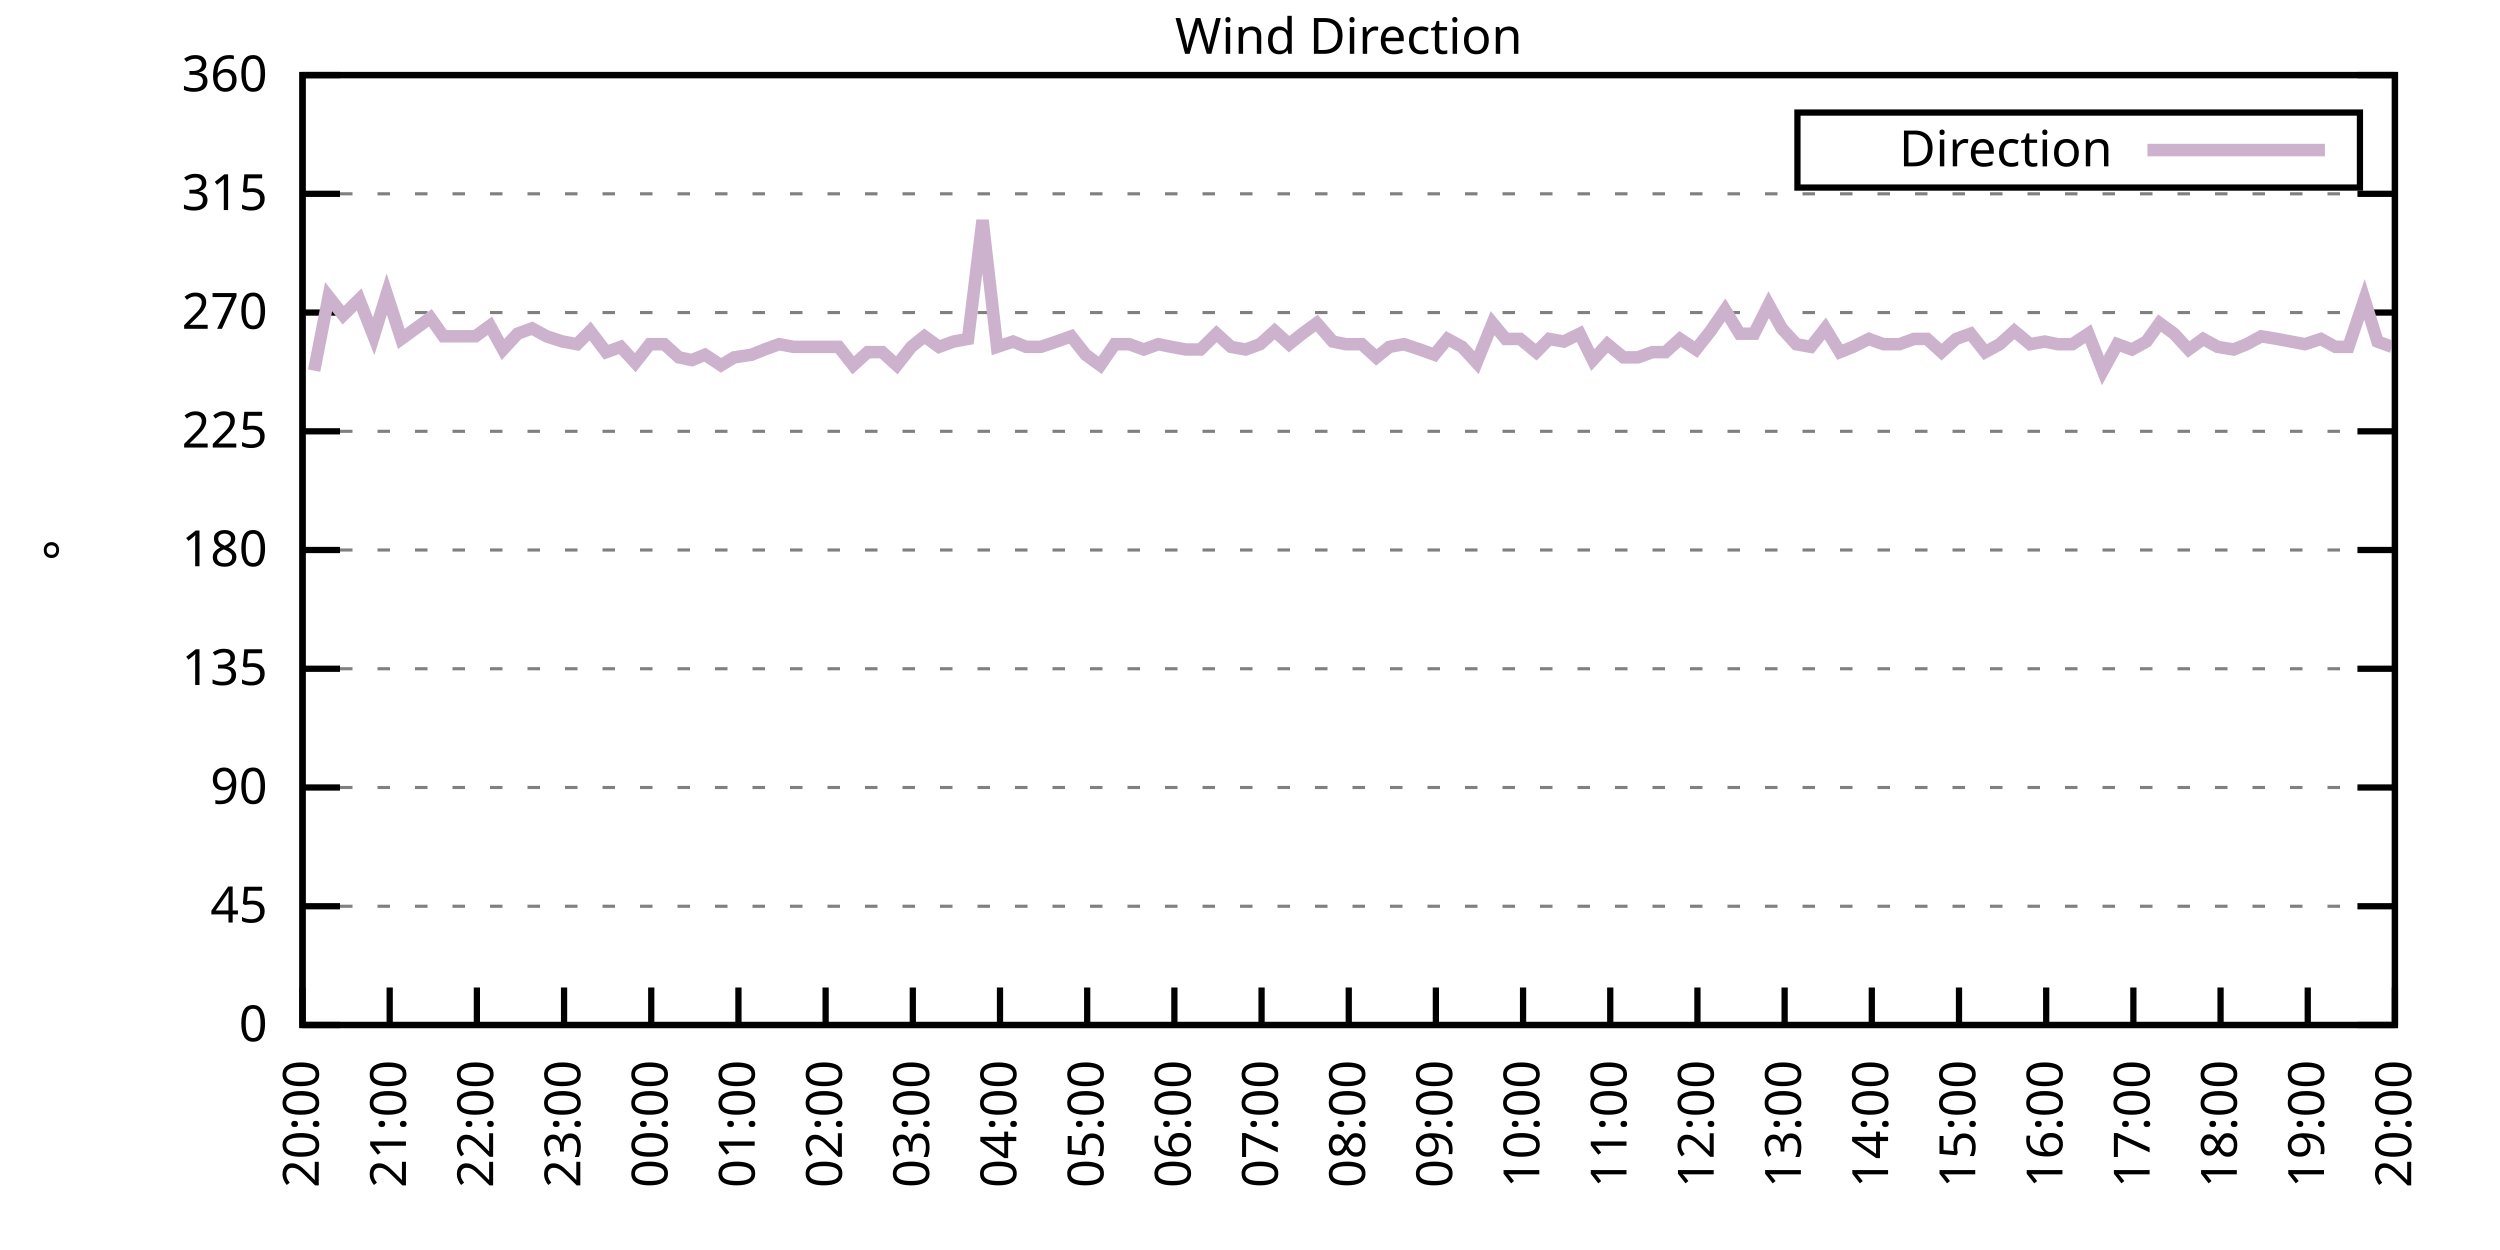
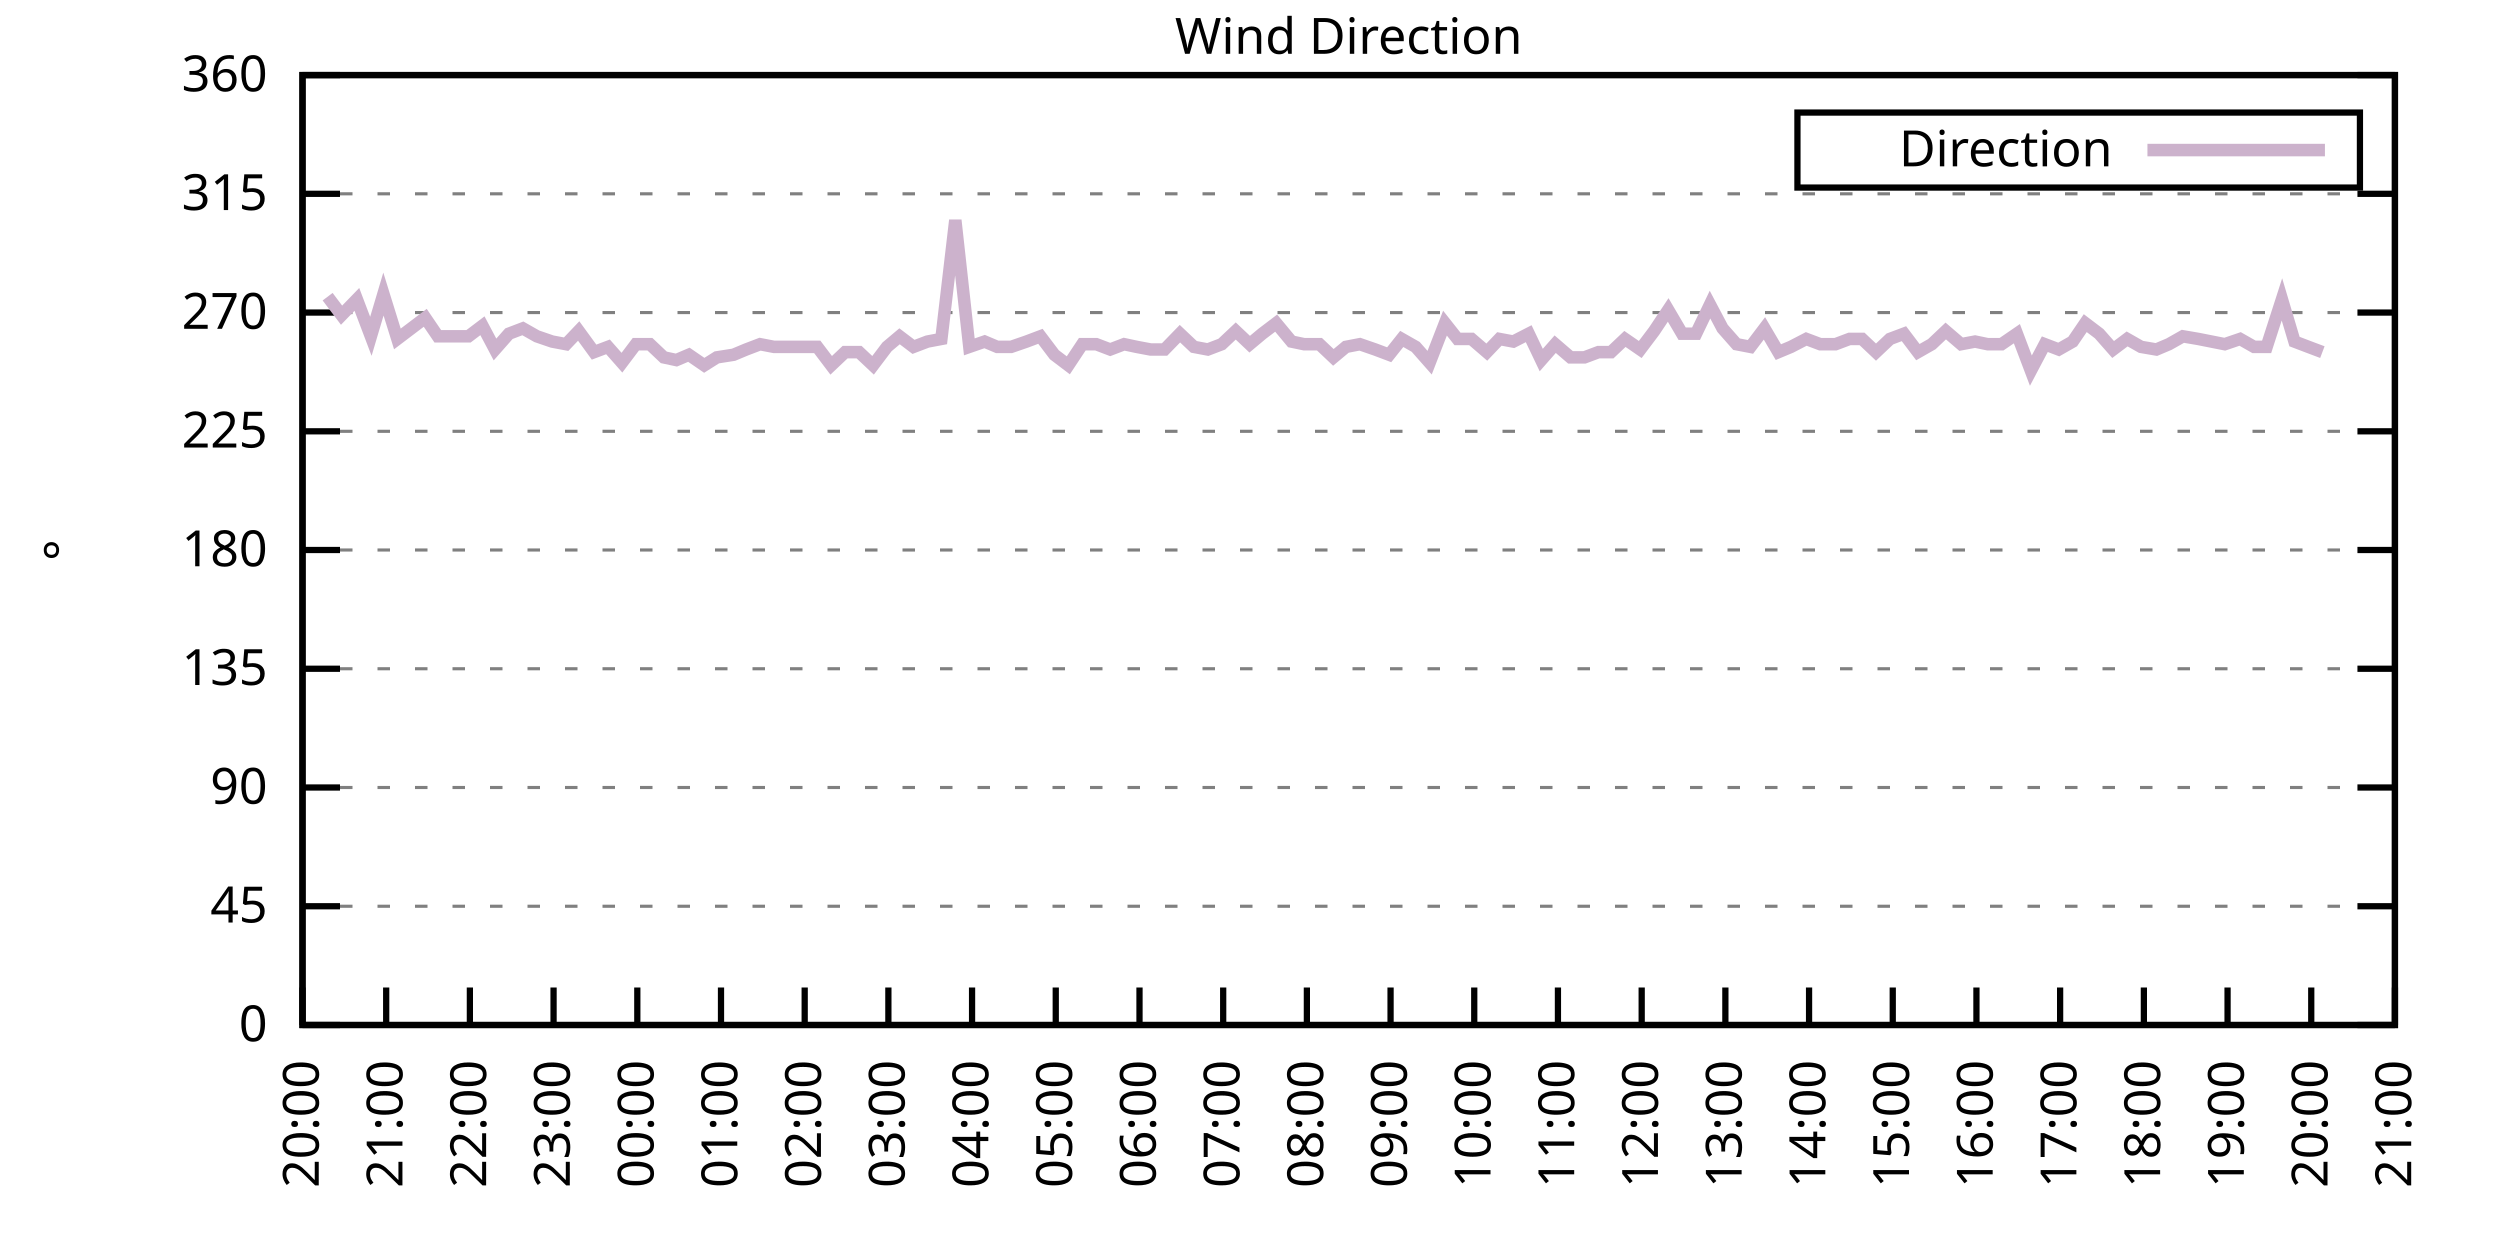
<svg xmlns="http://www.w3.org/2000/svg" xmlns:xlink="http://www.w3.org/1999/xlink" width="400" height="200" viewBox="0 0 400 200">
  <g id="gnuplot_canvas">
    <rect x="0" y="0" width="400" height="200" fill="none" />
    <defs>
      <circle id="gpDot" r="0.5" stroke-width="0.5" stroke="currentColor" />
      <path id="gpPt0" stroke-width="0.333" stroke="currentColor" d="M-1,0 h2 M0,-1 v2" />
      <path id="gpPt1" stroke-width="0.333" stroke="currentColor" d="M-1,-1 L1,1 M1,-1 L-1,1" />
      <path id="gpPt2" stroke-width="0.333" stroke="currentColor" d="M-1,0 L1,0 M0,-1 L0,1 M-1,-1 L1,1 M-1,1 L1,-1" />
      <rect id="gpPt3" stroke-width="0.333" stroke="currentColor" x="-1" y="-1" width="2" height="2" />
      <rect id="gpPt4" stroke-width="0.333" stroke="currentColor" fill="currentColor" x="-1" y="-1" width="2" height="2" />
      <circle id="gpPt5" stroke-width="0.333" stroke="currentColor" cx="0" cy="0" r="1" />
      <use xlink:href="#gpPt5" id="gpPt6" fill="currentColor" stroke="none" />
      <path id="gpPt7" stroke-width="0.333" stroke="currentColor" d="M0,-1.33 L-1.33,0.67 L1.33,0.67 z" />
      <use xlink:href="#gpPt7" id="gpPt8" fill="currentColor" stroke="none" />
      <use xlink:href="#gpPt7" id="gpPt9" stroke="currentColor" transform="rotate(180)" />
      <use xlink:href="#gpPt9" id="gpPt10" fill="currentColor" stroke="none" />
      <use xlink:href="#gpPt3" id="gpPt11" stroke="currentColor" transform="rotate(45)" />
      <use xlink:href="#gpPt11" id="gpPt12" fill="currentColor" stroke="none" />
      <path id="gpPt13" stroke-width="0.333" stroke="currentColor" d="M0,1.330 L1.265,0.411 L0.782,-1.067 L-0.782,-1.076 L-1.265,0.411 z" />
      <use xlink:href="#gpPt13" id="gpPt14" fill="currentColor" stroke="none" />
      <filter id="textbox" filterUnits="objectBoundingBox" x="0" y="0" height="1" width="1">
        <feFlood flood-color="white" flood-opacity="1" result="bgnd" />
        <feComposite in="SourceGraphic" in2="bgnd" operator="atop" />
      </filter>
      <filter id="greybox" filterUnits="objectBoundingBox" x="0" y="0" height="1" width="1">
        <feFlood flood-color="lightgrey" flood-opacity="1" result="grey" />
        <feComposite in="SourceGraphic" in2="grey" operator="atop" />
      </filter>
    </defs>
    <g fill="none" color="white" stroke="currentColor" stroke-width="1.00" stroke-linecap="butt" stroke-linejoin="miter">
</g>
    <g fill="none" color="black" stroke="currentColor" stroke-width="1.00" stroke-linecap="butt" stroke-linejoin="miter">
      <g stroke="none" shape-rendering="crispEdges">
        <polygon fill="rgb(255, 255, 255)" points="48.40,164.00 383.18,164.00 383.18,12.02 48.40,12.02 " />
      </g>
    </g>
    <g fill="none" color="black" stroke="currentColor" stroke-width="1.00" stroke-linecap="butt" stroke-linejoin="miter">
</g>
    <g fill="none" color="black" stroke="black" stroke-width="0.50" stroke-linecap="butt" stroke-linejoin="miter">
</g>
    <g fill="none" color="gray" stroke="currentColor" stroke-width="0.50" stroke-linecap="butt" stroke-linejoin="miter">
      <path stroke="gray" stroke-dasharray="2,4" class="gridline" d="M48.40,164.00 L383.19,164.00  " />
    </g>
    <g fill="none" color="gray" stroke="gray" stroke-width="1.00" stroke-linecap="butt" stroke-linejoin="miter">
</g>
    <g fill="none" color="black" stroke="currentColor" stroke-width="1.00" stroke-linecap="butt" stroke-linejoin="miter">
      <path stroke="black" d="M48.40,164.00 L54.40,164.00 M383.19,164.00 L377.19,164.00  " />
      <g transform="translate(42.80,166.60)" stroke="none" fill="black" font-family="Sans" font-size="8.00" text-anchor="end">
        <text>
          <tspan font-family="Sans"> 0</tspan>
        </text>
      </g>
    </g>
    <g fill="none" color="black" stroke="currentColor" stroke-width="1.00" stroke-linecap="butt" stroke-linejoin="miter">
</g>
    <g fill="none" color="black" stroke="black" stroke-width="0.50" stroke-linecap="butt" stroke-linejoin="miter">
</g>
    <g fill="none" color="gray" stroke="currentColor" stroke-width="0.50" stroke-linecap="butt" stroke-linejoin="miter">
      <path stroke="gray" stroke-dasharray="2,4" class="gridline" d="M48.40,145.00 L383.19,145.00  " />
    </g>
    <g fill="none" color="gray" stroke="gray" stroke-width="1.00" stroke-linecap="butt" stroke-linejoin="miter">
</g>
    <g fill="none" color="black" stroke="currentColor" stroke-width="1.00" stroke-linecap="butt" stroke-linejoin="miter">
      <path stroke="black" d="M48.40,145.00 L54.40,145.00 M383.19,145.00 L377.19,145.00  " />
      <g transform="translate(42.80,147.60)" stroke="none" fill="black" font-family="Sans" font-size="8.00" text-anchor="end">
        <text>
          <tspan font-family="Sans"> 45</tspan>
        </text>
      </g>
    </g>
    <g fill="none" color="black" stroke="currentColor" stroke-width="1.00" stroke-linecap="butt" stroke-linejoin="miter">
</g>
    <g fill="none" color="black" stroke="black" stroke-width="0.50" stroke-linecap="butt" stroke-linejoin="miter">
</g>
    <g fill="none" color="gray" stroke="currentColor" stroke-width="0.50" stroke-linecap="butt" stroke-linejoin="miter">
      <path stroke="gray" stroke-dasharray="2,4" class="gridline" d="M48.40,126.00 L383.19,126.00  " />
    </g>
    <g fill="none" color="gray" stroke="gray" stroke-width="1.00" stroke-linecap="butt" stroke-linejoin="miter">
</g>
    <g fill="none" color="black" stroke="currentColor" stroke-width="1.00" stroke-linecap="butt" stroke-linejoin="miter">
      <path stroke="black" d="M48.40,126.00 L54.40,126.00 M383.19,126.00 L377.19,126.00  " />
      <g transform="translate(42.80,128.60)" stroke="none" fill="black" font-family="Sans" font-size="8.00" text-anchor="end">
        <text>
          <tspan font-family="Sans"> 90</tspan>
        </text>
      </g>
    </g>
    <g fill="none" color="black" stroke="currentColor" stroke-width="1.00" stroke-linecap="butt" stroke-linejoin="miter">
</g>
    <g fill="none" color="black" stroke="black" stroke-width="0.50" stroke-linecap="butt" stroke-linejoin="miter">
</g>
    <g fill="none" color="gray" stroke="currentColor" stroke-width="0.50" stroke-linecap="butt" stroke-linejoin="miter">
      <path stroke="gray" stroke-dasharray="2,4" class="gridline" d="M48.40,107.00 L383.19,107.00  " />
    </g>
    <g fill="none" color="gray" stroke="gray" stroke-width="1.00" stroke-linecap="butt" stroke-linejoin="miter">
</g>
    <g fill="none" color="black" stroke="currentColor" stroke-width="1.00" stroke-linecap="butt" stroke-linejoin="miter">
      <path stroke="black" d="M48.40,107.00 L54.40,107.00 M383.19,107.00 L377.19,107.00  " />
      <g transform="translate(42.80,109.60)" stroke="none" fill="black" font-family="Sans" font-size="8.00" text-anchor="end">
        <text>
          <tspan font-family="Sans"> 135</tspan>
        </text>
      </g>
    </g>
    <g fill="none" color="black" stroke="currentColor" stroke-width="1.00" stroke-linecap="butt" stroke-linejoin="miter">
</g>
    <g fill="none" color="black" stroke="black" stroke-width="0.50" stroke-linecap="butt" stroke-linejoin="miter">
</g>
    <g fill="none" color="gray" stroke="currentColor" stroke-width="0.50" stroke-linecap="butt" stroke-linejoin="miter">
      <path stroke="gray" stroke-dasharray="2,4" class="gridline" d="M48.40,88.00 L383.19,88.00  " />
    </g>
    <g fill="none" color="gray" stroke="gray" stroke-width="1.00" stroke-linecap="butt" stroke-linejoin="miter">
</g>
    <g fill="none" color="black" stroke="currentColor" stroke-width="1.00" stroke-linecap="butt" stroke-linejoin="miter">
      <path stroke="black" d="M48.40,88.00 L54.40,88.00 M383.19,88.00 L377.19,88.00  " />
      <g transform="translate(42.80,90.60)" stroke="none" fill="black" font-family="Sans" font-size="8.00" text-anchor="end">
        <text>
          <tspan font-family="Sans"> 180</tspan>
        </text>
      </g>
    </g>
    <g fill="none" color="black" stroke="currentColor" stroke-width="1.00" stroke-linecap="butt" stroke-linejoin="miter">
</g>
    <g fill="none" color="black" stroke="black" stroke-width="0.50" stroke-linecap="butt" stroke-linejoin="miter">
</g>
    <g fill="none" color="gray" stroke="currentColor" stroke-width="0.50" stroke-linecap="butt" stroke-linejoin="miter">
      <path stroke="gray" stroke-dasharray="2,4" class="gridline" d="M48.40,69.01 L383.19,69.01  " />
    </g>
    <g fill="none" color="gray" stroke="gray" stroke-width="1.00" stroke-linecap="butt" stroke-linejoin="miter">
</g>
    <g fill="none" color="black" stroke="currentColor" stroke-width="1.00" stroke-linecap="butt" stroke-linejoin="miter">
      <path stroke="black" d="M48.40,69.01 L54.40,69.01 M383.19,69.01 L377.19,69.01  " />
      <g transform="translate(42.80,71.61)" stroke="none" fill="black" font-family="Sans" font-size="8.00" text-anchor="end">
        <text>
          <tspan font-family="Sans"> 225</tspan>
        </text>
      </g>
    </g>
    <g fill="none" color="black" stroke="currentColor" stroke-width="1.00" stroke-linecap="butt" stroke-linejoin="miter">
</g>
    <g fill="none" color="black" stroke="black" stroke-width="0.50" stroke-linecap="butt" stroke-linejoin="miter">
</g>
    <g fill="none" color="gray" stroke="currentColor" stroke-width="0.50" stroke-linecap="butt" stroke-linejoin="miter">
      <path stroke="gray" stroke-dasharray="2,4" class="gridline" d="M48.40,50.01 L383.19,50.01  " />
    </g>
    <g fill="none" color="gray" stroke="gray" stroke-width="1.00" stroke-linecap="butt" stroke-linejoin="miter">
</g>
    <g fill="none" color="black" stroke="currentColor" stroke-width="1.00" stroke-linecap="butt" stroke-linejoin="miter">
      <path stroke="black" d="M48.40,50.01 L54.40,50.01 M383.19,50.01 L377.19,50.01  " />
      <g transform="translate(42.80,52.61)" stroke="none" fill="black" font-family="Sans" font-size="8.00" text-anchor="end">
        <text>
          <tspan font-family="Sans"> 270</tspan>
        </text>
      </g>
    </g>
    <g fill="none" color="black" stroke="currentColor" stroke-width="1.00" stroke-linecap="butt" stroke-linejoin="miter">
</g>
    <g fill="none" color="black" stroke="black" stroke-width="0.50" stroke-linecap="butt" stroke-linejoin="miter">
</g>
    <g fill="none" color="gray" stroke="currentColor" stroke-width="0.50" stroke-linecap="butt" stroke-linejoin="miter">
      <path stroke="gray" stroke-dasharray="2,4" class="gridline" d="M48.40,31.01 L383.19,31.01  " />
    </g>
    <g fill="none" color="gray" stroke="gray" stroke-width="1.00" stroke-linecap="butt" stroke-linejoin="miter">
</g>
    <g fill="none" color="black" stroke="currentColor" stroke-width="1.00" stroke-linecap="butt" stroke-linejoin="miter">
      <path stroke="black" d="M48.40,31.01 L54.40,31.01 M383.19,31.01 L377.19,31.01  " />
      <g transform="translate(42.80,33.61)" stroke="none" fill="black" font-family="Sans" font-size="8.00" text-anchor="end">
        <text>
          <tspan font-family="Sans"> 315</tspan>
        </text>
      </g>
    </g>
    <g fill="none" color="black" stroke="currentColor" stroke-width="1.00" stroke-linecap="butt" stroke-linejoin="miter">
</g>
    <g fill="none" color="black" stroke="black" stroke-width="0.50" stroke-linecap="butt" stroke-linejoin="miter">
</g>
    <g fill="none" color="gray" stroke="currentColor" stroke-width="0.50" stroke-linecap="butt" stroke-linejoin="miter">
      <path stroke="gray" stroke-dasharray="2,4" class="gridline" d="M48.40,12.01 L383.19,12.01  " />
    </g>
    <g fill="none" color="gray" stroke="gray" stroke-width="1.00" stroke-linecap="butt" stroke-linejoin="miter">
</g>
    <g fill="none" color="black" stroke="currentColor" stroke-width="1.00" stroke-linecap="butt" stroke-linejoin="miter">
      <path stroke="black" d="M48.40,12.01 L54.40,12.01 M383.19,12.01 L377.19,12.01  " />
      <g transform="translate(42.80,14.61)" stroke="none" fill="black" font-family="Sans" font-size="8.00" text-anchor="end">
        <text>
          <tspan font-family="Sans"> 360</tspan>
        </text>
      </g>
    </g>
    <g fill="none" color="black" stroke="currentColor" stroke-width="1.00" stroke-linecap="butt" stroke-linejoin="miter">
      <path stroke="black" d="M48.40,164.00 L48.40,158.00  " />
      <g transform="translate(51.00,169.60) rotate(270.00)" stroke="none" fill="black" font-family="Sans" font-size="8.00" text-anchor="end">
        <text>
          <tspan font-family="Sans">20:00</tspan>
        </text>
      </g>
    </g>
    <g fill="none" color="black" stroke="currentColor" stroke-width="1.00" stroke-linecap="butt" stroke-linejoin="miter">
-       <path stroke="black" d="M62.35,164.00 L62.35,158.00  " />
-       <g transform="translate(64.95,169.60) rotate(270.00)" stroke="none" fill="black" font-family="Sans" font-size="8.00" text-anchor="end">
+       <path stroke="black" d="M61.79,164.00 L61.79,158.00  " />
+       <g transform="translate(64.39,169.60) rotate(270.00)" stroke="none" fill="black" font-family="Sans" font-size="8.00" text-anchor="end">
        <text>
          <tspan font-family="Sans">21:00</tspan>
        </text>
      </g>
    </g>
    <g fill="none" color="black" stroke="currentColor" stroke-width="1.00" stroke-linecap="butt" stroke-linejoin="miter">
-       <path stroke="black" d="M76.30,164.00 L76.30,158.00  " />
-       <g transform="translate(78.90,169.60) rotate(270.00)" stroke="none" fill="black" font-family="Sans" font-size="8.00" text-anchor="end">
+       <path stroke="black" d="M75.18,164.00 L75.18,158.00  " />
+       <g transform="translate(77.78,169.60) rotate(270.00)" stroke="none" fill="black" font-family="Sans" font-size="8.00" text-anchor="end">
        <text>
          <tspan font-family="Sans">22:00</tspan>
        </text>
      </g>
    </g>
    <g fill="none" color="black" stroke="currentColor" stroke-width="1.00" stroke-linecap="butt" stroke-linejoin="miter">
-       <path stroke="black" d="M90.25,164.00 L90.25,158.00  " />
-       <g transform="translate(92.85,169.60) rotate(270.00)" stroke="none" fill="black" font-family="Sans" font-size="8.00" text-anchor="end">
+       <path stroke="black" d="M88.57,164.00 L88.57,158.00  " />
+       <g transform="translate(91.17,169.60) rotate(270.00)" stroke="none" fill="black" font-family="Sans" font-size="8.00" text-anchor="end">
        <text>
          <tspan font-family="Sans">23:00</tspan>
        </text>
      </g>
    </g>
    <g fill="none" color="black" stroke="currentColor" stroke-width="1.00" stroke-linecap="butt" stroke-linejoin="miter">
-       <path stroke="black" d="M104.20,164.00 L104.20,158.00  " />
-       <g transform="translate(106.80,169.60) rotate(270.00)" stroke="none" fill="black" font-family="Sans" font-size="8.00" text-anchor="end">
+       <path stroke="black" d="M101.97,164.00 L101.97,158.00  " />
+       <g transform="translate(104.57,169.60) rotate(270.00)" stroke="none" fill="black" font-family="Sans" font-size="8.00" text-anchor="end">
        <text>
          <tspan font-family="Sans">00:00</tspan>
        </text>
      </g>
    </g>
    <g fill="none" color="black" stroke="currentColor" stroke-width="1.00" stroke-linecap="butt" stroke-linejoin="miter">
-       <path stroke="black" d="M118.15,164.00 L118.15,158.00  " />
-       <g transform="translate(120.75,169.60) rotate(270.00)" stroke="none" fill="black" font-family="Sans" font-size="8.00" text-anchor="end">
+       <path stroke="black" d="M115.36,164.00 L115.36,158.00  " />
+       <g transform="translate(117.96,169.60) rotate(270.00)" stroke="none" fill="black" font-family="Sans" font-size="8.00" text-anchor="end">
        <text>
          <tspan font-family="Sans">01:00</tspan>
        </text>
      </g>
    </g>
    <g fill="none" color="black" stroke="currentColor" stroke-width="1.00" stroke-linecap="butt" stroke-linejoin="miter">
-       <path stroke="black" d="M132.10,164.00 L132.10,158.00  " />
-       <g transform="translate(134.70,169.60) rotate(270.00)" stroke="none" fill="black" font-family="Sans" font-size="8.00" text-anchor="end">
+       <path stroke="black" d="M128.75,164.00 L128.75,158.00  " />
+       <g transform="translate(131.35,169.60) rotate(270.00)" stroke="none" fill="black" font-family="Sans" font-size="8.00" text-anchor="end">
        <text>
          <tspan font-family="Sans">02:00</tspan>
        </text>
      </g>
    </g>
    <g fill="none" color="black" stroke="currentColor" stroke-width="1.00" stroke-linecap="butt" stroke-linejoin="miter">
-       <path stroke="black" d="M146.05,164.00 L146.05,158.00  " />
-       <g transform="translate(148.65,169.60) rotate(270.00)" stroke="none" fill="black" font-family="Sans" font-size="8.00" text-anchor="end">
+       <path stroke="black" d="M142.14,164.00 L142.14,158.00  " />
+       <g transform="translate(144.74,169.60) rotate(270.00)" stroke="none" fill="black" font-family="Sans" font-size="8.00" text-anchor="end">
        <text>
          <tspan font-family="Sans">03:00</tspan>
        </text>
      </g>
    </g>
    <g fill="none" color="black" stroke="currentColor" stroke-width="1.00" stroke-linecap="butt" stroke-linejoin="miter">
-       <path stroke="black" d="M160.00,164.00 L160.00,158.00  " />
-       <g transform="translate(162.60,169.60) rotate(270.00)" stroke="none" fill="black" font-family="Sans" font-size="8.00" text-anchor="end">
+       <path stroke="black" d="M155.53,164.00 L155.53,158.00  " />
+       <g transform="translate(158.13,169.60) rotate(270.00)" stroke="none" fill="black" font-family="Sans" font-size="8.00" text-anchor="end">
        <text>
          <tspan font-family="Sans">04:00</tspan>
        </text>
      </g>
    </g>
    <g fill="none" color="black" stroke="currentColor" stroke-width="1.00" stroke-linecap="butt" stroke-linejoin="miter">
-       <path stroke="black" d="M173.95,164.00 L173.95,158.00  " />
-       <g transform="translate(176.55,169.60) rotate(270.00)" stroke="none" fill="black" font-family="Sans" font-size="8.00" text-anchor="end">
+       <path stroke="black" d="M168.92,164.00 L168.92,158.00  " />
+       <g transform="translate(171.52,169.60) rotate(270.00)" stroke="none" fill="black" font-family="Sans" font-size="8.00" text-anchor="end">
        <text>
          <tspan font-family="Sans">05:00</tspan>
        </text>
      </g>
    </g>
    <g fill="none" color="black" stroke="currentColor" stroke-width="1.00" stroke-linecap="butt" stroke-linejoin="miter">
-       <path stroke="black" d="M187.90,164.00 L187.90,158.00  " />
-       <g transform="translate(190.50,169.60) rotate(270.00)" stroke="none" fill="black" font-family="Sans" font-size="8.00" text-anchor="end">
+       <path stroke="black" d="M182.32,164.00 L182.32,158.00  " />
+       <g transform="translate(184.92,169.60) rotate(270.00)" stroke="none" fill="black" font-family="Sans" font-size="8.00" text-anchor="end">
        <text>
          <tspan font-family="Sans">06:00</tspan>
        </text>
      </g>
    </g>
    <g fill="none" color="black" stroke="currentColor" stroke-width="1.00" stroke-linecap="butt" stroke-linejoin="miter">
-       <path stroke="black" d="M201.85,164.00 L201.85,158.00  " />
-       <g transform="translate(204.45,169.60) rotate(270.00)" stroke="none" fill="black" font-family="Sans" font-size="8.00" text-anchor="end">
+       <path stroke="black" d="M195.71,164.00 L195.71,158.00  " />
+       <g transform="translate(198.31,169.60) rotate(270.00)" stroke="none" fill="black" font-family="Sans" font-size="8.00" text-anchor="end">
        <text>
          <tspan font-family="Sans">07:00</tspan>
        </text>
      </g>
    </g>
    <g fill="none" color="black" stroke="currentColor" stroke-width="1.00" stroke-linecap="butt" stroke-linejoin="miter">
-       <path stroke="black" d="M215.80,164.00 L215.80,158.00  " />
-       <g transform="translate(218.40,169.60) rotate(270.00)" stroke="none" fill="black" font-family="Sans" font-size="8.00" text-anchor="end">
+       <path stroke="black" d="M209.10,164.00 L209.10,158.00  " />
+       <g transform="translate(211.70,169.60) rotate(270.00)" stroke="none" fill="black" font-family="Sans" font-size="8.00" text-anchor="end">
        <text>
          <tspan font-family="Sans">08:00</tspan>
        </text>
      </g>
    </g>
    <g fill="none" color="black" stroke="currentColor" stroke-width="1.00" stroke-linecap="butt" stroke-linejoin="miter">
-       <path stroke="black" d="M229.74,164.00 L229.74,158.00  " />
-       <g transform="translate(232.34,169.60) rotate(270.00)" stroke="none" fill="black" font-family="Sans" font-size="8.00" text-anchor="end">
+       <path stroke="black" d="M222.49,164.00 L222.49,158.00  " />
+       <g transform="translate(225.09,169.60) rotate(270.00)" stroke="none" fill="black" font-family="Sans" font-size="8.00" text-anchor="end">
        <text>
          <tspan font-family="Sans">09:00</tspan>
        </text>
      </g>
    </g>
    <g fill="none" color="black" stroke="currentColor" stroke-width="1.00" stroke-linecap="butt" stroke-linejoin="miter">
-       <path stroke="black" d="M243.69,164.00 L243.69,158.00  " />
-       <g transform="translate(246.29,169.60) rotate(270.00)" stroke="none" fill="black" font-family="Sans" font-size="8.00" text-anchor="end">
+       <path stroke="black" d="M235.88,164.00 L235.88,158.00  " />
+       <g transform="translate(238.48,169.60) rotate(270.00)" stroke="none" fill="black" font-family="Sans" font-size="8.00" text-anchor="end">
        <text>
          <tspan font-family="Sans">10:00</tspan>
        </text>
      </g>
    </g>
    <g fill="none" color="black" stroke="currentColor" stroke-width="1.00" stroke-linecap="butt" stroke-linejoin="miter">
-       <path stroke="black" d="M257.64,164.00 L257.64,158.00  " />
-       <g transform="translate(260.24,169.60) rotate(270.00)" stroke="none" fill="black" font-family="Sans" font-size="8.00" text-anchor="end">
+       <path stroke="black" d="M249.27,164.00 L249.27,158.00  " />
+       <g transform="translate(251.87,169.60) rotate(270.00)" stroke="none" fill="black" font-family="Sans" font-size="8.00" text-anchor="end">
        <text>
          <tspan font-family="Sans">11:00</tspan>
        </text>
      </g>
    </g>
    <g fill="none" color="black" stroke="currentColor" stroke-width="1.00" stroke-linecap="butt" stroke-linejoin="miter">
-       <path stroke="black" d="M271.59,164.00 L271.59,158.00  " />
-       <g transform="translate(274.19,169.60) rotate(270.00)" stroke="none" fill="black" font-family="Sans" font-size="8.00" text-anchor="end">
+       <path stroke="black" d="M262.67,164.00 L262.67,158.00  " />
+       <g transform="translate(265.27,169.60) rotate(270.00)" stroke="none" fill="black" font-family="Sans" font-size="8.00" text-anchor="end">
        <text>
          <tspan font-family="Sans">12:00</tspan>
        </text>
      </g>
    </g>
    <g fill="none" color="black" stroke="currentColor" stroke-width="1.00" stroke-linecap="butt" stroke-linejoin="miter">
-       <path stroke="black" d="M285.54,164.00 L285.54,158.00  " />
-       <g transform="translate(288.14,169.60) rotate(270.00)" stroke="none" fill="black" font-family="Sans" font-size="8.00" text-anchor="end">
+       <path stroke="black" d="M276.06,164.00 L276.06,158.00  " />
+       <g transform="translate(278.66,169.60) rotate(270.00)" stroke="none" fill="black" font-family="Sans" font-size="8.00" text-anchor="end">
        <text>
          <tspan font-family="Sans">13:00</tspan>
        </text>
      </g>
    </g>
    <g fill="none" color="black" stroke="currentColor" stroke-width="1.00" stroke-linecap="butt" stroke-linejoin="miter">
-       <path stroke="black" d="M299.49,164.00 L299.49,158.00  " />
-       <g transform="translate(302.09,169.60) rotate(270.00)" stroke="none" fill="black" font-family="Sans" font-size="8.00" text-anchor="end">
+       <path stroke="black" d="M289.45,164.00 L289.45,158.00  " />
+       <g transform="translate(292.05,169.60) rotate(270.00)" stroke="none" fill="black" font-family="Sans" font-size="8.00" text-anchor="end">
        <text>
          <tspan font-family="Sans">14:00</tspan>
        </text>
      </g>
    </g>
    <g fill="none" color="black" stroke="currentColor" stroke-width="1.00" stroke-linecap="butt" stroke-linejoin="miter">
-       <path stroke="black" d="M313.44,164.00 L313.44,158.00  " />
-       <g transform="translate(316.04,169.60) rotate(270.00)" stroke="none" fill="black" font-family="Sans" font-size="8.00" text-anchor="end">
+       <path stroke="black" d="M302.84,164.00 L302.84,158.00  " />
+       <g transform="translate(305.44,169.60) rotate(270.00)" stroke="none" fill="black" font-family="Sans" font-size="8.00" text-anchor="end">
        <text>
          <tspan font-family="Sans">15:00</tspan>
        </text>
      </g>
    </g>
    <g fill="none" color="black" stroke="currentColor" stroke-width="1.00" stroke-linecap="butt" stroke-linejoin="miter">
-       <path stroke="black" d="M327.39,164.00 L327.39,158.00  " />
-       <g transform="translate(329.99,169.60) rotate(270.00)" stroke="none" fill="black" font-family="Sans" font-size="8.00" text-anchor="end">
+       <path stroke="black" d="M316.23,164.00 L316.23,158.00  " />
+       <g transform="translate(318.83,169.60) rotate(270.00)" stroke="none" fill="black" font-family="Sans" font-size="8.00" text-anchor="end">
        <text>
          <tspan font-family="Sans">16:00</tspan>
        </text>
      </g>
    </g>
    <g fill="none" color="black" stroke="currentColor" stroke-width="1.00" stroke-linecap="butt" stroke-linejoin="miter">
-       <path stroke="black" d="M341.34,164.00 L341.34,158.00  " />
-       <g transform="translate(343.94,169.60) rotate(270.00)" stroke="none" fill="black" font-family="Sans" font-size="8.00" text-anchor="end">
+       <path stroke="black" d="M329.62,164.00 L329.62,158.00  " />
+       <g transform="translate(332.22,169.60) rotate(270.00)" stroke="none" fill="black" font-family="Sans" font-size="8.00" text-anchor="end">
        <text>
          <tspan font-family="Sans">17:00</tspan>
        </text>
      </g>
    </g>
    <g fill="none" color="black" stroke="currentColor" stroke-width="1.00" stroke-linecap="butt" stroke-linejoin="miter">
-       <path stroke="black" d="M355.29,164.00 L355.29,158.00  " />
-       <g transform="translate(357.89,169.60) rotate(270.00)" stroke="none" fill="black" font-family="Sans" font-size="8.00" text-anchor="end">
+       <path stroke="black" d="M343.02,164.00 L343.02,158.00  " />
+       <g transform="translate(345.62,169.60) rotate(270.00)" stroke="none" fill="black" font-family="Sans" font-size="8.00" text-anchor="end">
        <text>
          <tspan font-family="Sans">18:00</tspan>
        </text>
      </g>
    </g>
    <g fill="none" color="black" stroke="currentColor" stroke-width="1.00" stroke-linecap="butt" stroke-linejoin="miter">
-       <path stroke="black" d="M369.24,164.00 L369.24,158.00  " />
-       <g transform="translate(371.84,169.60) rotate(270.00)" stroke="none" fill="black" font-family="Sans" font-size="8.00" text-anchor="end">
+       <path stroke="black" d="M356.41,164.00 L356.41,158.00  " />
+       <g transform="translate(359.01,169.60) rotate(270.00)" stroke="none" fill="black" font-family="Sans" font-size="8.00" text-anchor="end">
        <text>
          <tspan font-family="Sans">19:00</tspan>
+         </text>
+       </g>
+     </g>
+     <g fill="none" color="black" stroke="currentColor" stroke-width="1.00" stroke-linecap="butt" stroke-linejoin="miter">
+       <path stroke="black" d="M369.80,164.00 L369.80,158.00  " />
+       <g transform="translate(372.40,169.60) rotate(270.00)" stroke="none" fill="black" font-family="Sans" font-size="8.00" text-anchor="end">
+         <text>
+           <tspan font-family="Sans">20:00</tspan>
        </text>
      </g>
    </g>
    <g fill="none" color="black" stroke="currentColor" stroke-width="1.00" stroke-linecap="butt" stroke-linejoin="miter">
      <path stroke="black" d="M383.19,164.00 L383.19,158.00  " />
      <g transform="translate(385.79,169.60) rotate(270.00)" stroke="none" fill="black" font-family="Sans" font-size="8.00" text-anchor="end">
        <text>
-           <tspan font-family="Sans">20:00</tspan>
+           <tspan font-family="Sans">21:00</tspan>
        </text>
      </g>
    </g>
    <g fill="none" color="black" stroke="currentColor" stroke-width="1.00" stroke-linecap="butt" stroke-linejoin="miter">
</g>
    <g fill="none" color="black" stroke="currentColor" stroke-width="1.00" stroke-linecap="butt" stroke-linejoin="miter">
      <path stroke="black" d="M48.40,12.01 L48.40,164.00 L383.19,164.00 L383.19,12.01 L48.40,12.01 Z  " />
    </g>
    <g fill="none" color="black" stroke="currentColor" stroke-width="1.00" stroke-linecap="butt" stroke-linejoin="miter">
</g>
    <g fill="none" color="black" stroke="currentColor" stroke-width="1.00" stroke-linecap="butt" stroke-linejoin="miter">
      <path stroke="black" d="M287.59,30.01 L287.59,18.01 L377.59,18.01 L377.59,30.01 L287.59,30.01 Z  " />
    </g>
    <g id="Wind_direction_plot_1">
      <g fill="none" color="white" stroke="black" stroke-width="2.00" stroke-linecap="butt" stroke-linejoin="miter">
</g>
      <g fill="none" color="black" stroke="currentColor" stroke-width="2.00" stroke-linecap="butt" stroke-linejoin="miter">
        <g transform="translate(337.99,26.61)" stroke="none" fill="black" font-family="Sans" font-size="8.00" text-anchor="end">
          <text>
            <tspan font-family="Sans">Direction</tspan>
          </text>
        </g>
      </g>
      <g fill="none" color="black" stroke="currentColor" stroke-width="2.00" stroke-linecap="butt" stroke-linejoin="miter">
-         <path stroke="rgb(204, 178, 204)" d="M343.59,24.01 L371.99,24.01 M50.26,59.30 L52.58,47.47 L54.91,50.43 L57.47,47.90 L59.79,53.81 L61.88,47.05   L64.21,54.23 L66.53,52.54 L68.86,50.85 L70.95,53.81 L73.51,53.81 L76.07,53.81 L78.39,52.12 L80.48,55.92   L82.81,53.39 L85.13,52.54 L87.46,53.81 L90.02,54.65 L92.34,55.07 L94.43,52.96 L96.99,56.34 L99.32,55.50   L101.64,58.03 L103.97,55.07 L106.29,55.07 L108.62,57.18 L110.71,57.61 L112.80,56.76 L115.36,58.45 L117.45,57.18   L120.24,56.76 L122.33,55.92 L124.66,55.07 L126.98,55.50 L129.31,55.50 L131.87,55.50 L134.19,55.50 L136.51,58.45   L138.84,56.34 L141.16,56.34 L143.49,58.45 L145.81,55.50 L147.91,53.81 L150.23,55.50 L152.56,54.65 L154.88,54.23   L157.21,35.23 L159.53,55.50 L162.09,54.65 L164.18,55.50 L166.51,55.50 L169.06,54.65 L171.39,53.81 L173.71,56.76   L176.04,58.45 L178.36,55.07 L180.69,55.07 L183.01,55.92 L185.34,55.07 L187.43,55.50 L189.76,55.92 L192.08,55.92   L194.64,53.39 L196.96,55.50 L199.29,55.92 L201.61,55.07 L203.94,52.96 L206.26,55.07 L208.36,53.39 L210.68,51.70   L213.24,54.65 L215.33,55.07 L217.89,55.07 L220.21,57.18 L222.30,55.50 L224.63,55.07 L227.19,55.92 L229.51,56.76   L231.60,54.23 L233.93,55.50 L236.25,58.03 L238.81,51.70 L240.90,54.23 L243.23,54.23 L245.79,56.34 L247.88,54.23   L250.20,54.65 L252.76,53.39 L254.85,57.61 L257.18,55.07 L259.74,57.18 L262.06,57.18 L264.39,56.34 L266.48,56.34   L268.80,54.23 L271.36,55.92 L273.69,52.96 L276.01,49.59 L278.34,53.39 L280.66,53.39 L282.99,48.74 L285.08,52.54   L287.40,55.07 L289.73,55.50 L292.05,52.54 L294.38,56.34 L296.47,55.50 L299.03,54.23 L301.35,55.07 L303.91,55.07   L306.23,54.23 L308.33,54.23 L310.65,56.34 L312.98,54.23 L315.30,53.39 L317.63,56.34 L319.95,55.07 L322.28,52.96   L324.83,55.07 L327.16,54.65 L329.25,55.07 L331.58,55.07 L334.13,53.39 L336.46,59.30 L338.78,55.07 L341.11,55.92   L343.43,54.65 L345.53,51.70 L347.85,53.39 L350.18,55.92 L352.50,54.23 L354.83,55.50 L357.38,55.92 L359.48,55.07   L361.80,53.81 L364.36,54.23 L368.78,55.07 L371.33,54.23 L373.66,55.50 L375.75,55.50 L378.31,47.90 L380.40,54.65   L382.73,55.50  " />
+         <path stroke="rgb(204, 178, 204)" d="M343.59,24.01 L371.99,24.01 M52.42,47.47 L54.65,50.43 L57.10,47.90 L59.34,53.81 L61.35,47.05 L63.58,54.23   L65.81,52.54 L68.04,50.85 L70.05,53.81 L72.50,53.81 L74.96,53.81 L77.19,52.12 L79.20,55.92 L81.43,53.39   L83.66,52.54 L85.90,53.81 L88.35,54.65 L90.58,55.07 L92.59,52.96 L95.05,56.34 L97.28,55.50 L99.51,58.03   L101.74,55.07 L103.98,55.07 L106.21,57.18 L108.22,57.61 L110.22,56.76 L112.68,58.45 L114.69,57.18 L117.37,56.76   L119.38,55.92 L121.61,55.07 L123.84,55.50 L126.07,55.50 L128.53,55.50 L130.76,55.50 L132.99,58.45 L135.22,56.34   L137.45,56.34 L139.69,58.45 L141.92,55.50 L143.93,53.81 L146.16,55.50 L148.39,54.65 L150.62,54.23 L152.85,35.23   L155.09,55.50 L157.54,54.65 L159.55,55.50 L161.78,55.50 L164.24,54.65 L166.47,53.81 L168.70,56.76 L170.93,58.45   L173.17,55.07 L175.40,55.07 L177.63,55.92 L179.86,55.07 L181.87,55.50 L184.10,55.92 L186.33,55.92 L188.79,53.39   L191.02,55.50 L193.25,55.92 L195.48,55.07 L197.72,52.96 L199.95,55.07 L201.96,53.39 L204.19,51.70 L206.64,54.65   L208.65,55.07 L211.11,55.07 L213.34,57.18 L215.35,55.50 L217.58,55.07 L220.04,55.92 L222.27,56.76 L224.28,54.23   L226.51,55.50 L228.74,58.03 L231.20,51.70 L233.20,54.23 L235.44,54.23 L237.89,56.34 L239.90,54.23 L242.13,54.65   L244.59,53.39 L246.60,57.61 L248.83,55.07 L251.28,57.18 L253.51,57.18 L255.75,56.34 L257.76,56.34 L259.99,54.23   L262.44,55.92 L264.67,52.96 L266.91,49.59 L269.14,53.39 L271.37,53.39 L273.60,48.74 L275.61,52.54 L277.84,55.07   L280.07,55.50 L282.31,52.54 L284.54,56.34 L286.55,55.50 L289.00,54.23 L291.23,55.07 L293.69,55.07 L295.92,54.23   L297.93,54.23 L300.16,56.34 L302.39,54.23 L304.63,53.39 L306.86,56.34 L309.09,55.07 L311.32,52.96 L313.78,55.07   L316.01,54.65 L318.02,55.07 L320.25,55.07 L322.70,53.39 L324.94,59.30 L327.17,55.07 L329.40,55.92 L331.63,54.65   L333.64,51.70 L335.87,53.39 L338.10,55.92 L340.34,54.23 L342.57,55.50 L345.02,55.92 L347.03,55.07 L349.26,53.81   L351.72,54.23 L355.96,55.07 L358.42,54.23 L360.65,55.50 L362.66,55.50 L365.11,47.90 L367.12,54.65 L369.35,55.50   L371.58,56.34  " />
      </g>
    </g>
    <g fill="none" color="black" stroke="currentColor" stroke-width="2.00" stroke-linecap="butt" stroke-linejoin="miter">
</g>
    <g fill="none" color="black" stroke="black" stroke-width="1.00" stroke-linecap="butt" stroke-linejoin="miter">
</g>
    <g fill="none" color="black" stroke="currentColor" stroke-width="1.00" stroke-linecap="butt" stroke-linejoin="miter">
      <path stroke="black" d="M48.40,12.01 L48.40,164.00 L383.19,164.00 L383.19,12.01 L48.40,12.01 Z  " />
      <g transform="translate(12.80,88.01) rotate(270.00)" stroke="none" fill="black" font-family="Sans" font-size="8.00" text-anchor="middle">
        <text>
          <tspan font-family="Sans">°</tspan>
        </text>
      </g>
    </g>
    <g fill="none" color="black" stroke="currentColor" stroke-width="1.00" stroke-linecap="butt" stroke-linejoin="miter">
</g>
    <g fill="none" color="black" stroke="currentColor" stroke-width="1.00" stroke-linecap="butt" stroke-linejoin="miter">
      <g transform="translate(215.79,8.61)" stroke="none" fill="black" font-family="Sans" font-size="8.00" text-anchor="middle">
        <text>
          <tspan font-family="Sans">Wind Direction</tspan>
        </text>
      </g>
    </g>
    <g fill="none" color="black" stroke="currentColor" stroke-width="1.00" stroke-linecap="butt" stroke-linejoin="miter">
</g>
  </g>
</svg>
